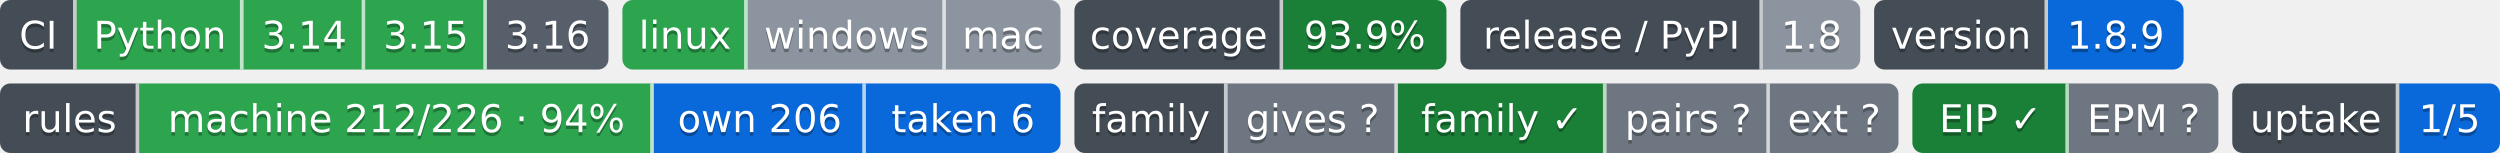
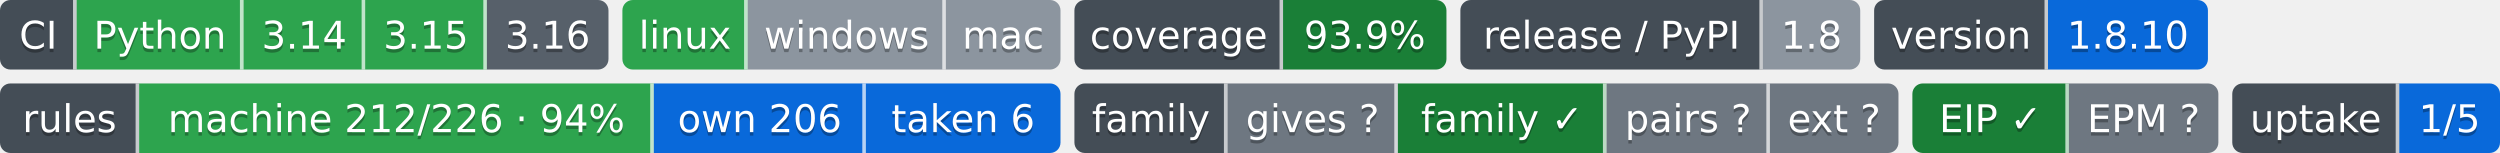
- <svg xmlns="http://www.w3.org/2000/svg" width="719" height="44" role="img" aria-label="Python: CI пройден; 3.14: CI пройден; 3.15: CI пройден; 3.16: сборки для CI ещё нет; linux: CI пройден; windows: проверка не проводилась; mac: проверка не проводилась; 93.9%: покрытие 93.9%; 1.8: выпуск v1.8.0, на PyPI не публикуется; 1.8.9: версия 1.8.9; machine 212/226 · 94%: правил каталога держится механизмом; own 206: механизм свой; taken 6: механизм взят у другого проекта; gives ?: манифеста нет — проект не издатель; family ✓: ok; pairs ?: парных связей не объявлено; ext ?: фактов нет: .github/badges/facts.json не прочитан; EIP ✓: ok; EPM ?: свой: состояние отдачи; 1/5: перешли на EPM: ArtVsMark/Engineering-Incidents-Playbook; не прочитано у 4">
-   <clipPath id="zdd9978120">
+ <svg xmlns="http://www.w3.org/2000/svg" width="719" height="44" role="img" aria-label="Python: CI пройден; 3.14: CI пройден; 3.15: CI пройден; 3.16: сборки для CI ещё нет; linux: CI пройден; windows: проверка не проводилась; mac: проверка не проводилась; 93.9%: покрытие 93.9%; 1.8: выпуск v1.8.0, на PyPI не публикуется; 1.8.10: версия 1.8.10; machine 212/226 · 94%: правил каталога держится механизмом; own 206: механизм свой; taken 6: механизм взят у другого проекта; gives ?: манифеста нет — проект не издатель; family ✓: ok; pairs ?: парных связей не объявлено; ext ?: фактов нет: .github/badges/facts.json не прочитан; EIP ✓: ok; EPM ?: свой: состояние отдачи; 1/5: перешли на EPM: ArtVsMark/Engineering-Incidents-Playbook; не прочитано у 4">
+   <clipPath id="zfc9bddf70">
    <rect width="175" height="20" rx="3" x="0" />
  </clipPath>
-   <clipPath id="zdd9978121">
+   <clipPath id="zfc9bddf71">
    <rect width="126" height="20" rx="3" x="179" />
  </clipPath>
-   <clipPath id="zdd9978122">
+   <clipPath id="zfc9bddf72">
    <rect width="107" height="20" rx="3" x="309" />
  </clipPath>
-   <clipPath id="zdd9978123">
+   <clipPath id="zfc9bddf73">
    <rect width="115" height="20" rx="3" x="420" />
  </clipPath>
-   <clipPath id="zdd9978124">
-     <rect width="89" height="20" rx="3" x="539" />
+   <clipPath id="zfc9bddf74">
+     <rect width="96" height="20" rx="3" x="539" />
  </clipPath>
  <g>
-     <rect x="0" width="22" height="20" fill="#444d56" clip-path="url(#zdd9978120)" />
-     <rect x="22" width="48" height="20" fill="#2da44e" clip-path="url(#zdd9978120)" />
-     <rect x="70" width="35" height="20" fill="#2da44e" clip-path="url(#zdd9978120)" />
-     <rect x="105" width="35" height="20" fill="#2da44e" clip-path="url(#zdd9978120)" />
-     <rect x="140" width="35" height="20" fill="#57606a" clip-path="url(#zdd9978120)" />
-     <rect x="179" width="36" height="20" fill="#2da44e" clip-path="url(#zdd9978121)" />
-     <rect x="215" width="57" height="20" fill="#8c959f" clip-path="url(#zdd9978121)" />
-     <rect x="272" width="33" height="20" fill="#8c959f" clip-path="url(#zdd9978121)" />
-     <rect x="309" width="60" height="20" fill="#444d56" clip-path="url(#zdd9978122)" />
-     <rect x="369" width="47" height="20" fill="#1a7f37" clip-path="url(#zdd9978122)" />
-     <rect x="420" width="87" height="20" fill="#444d56" clip-path="url(#zdd9978123)" />
-     <rect x="507" width="28" height="20" fill="#8c959f" clip-path="url(#zdd9978123)" />
-     <rect x="539" width="50" height="20" fill="#444d56" clip-path="url(#zdd9978124)" />
-     <rect x="589" width="39" height="20" fill="#0969da" clip-path="url(#zdd9978124)" />
+     <rect x="0" width="22" height="20" fill="#444d56" clip-path="url(#zfc9bddf70)" />
+     <rect x="22" width="48" height="20" fill="#2da44e" clip-path="url(#zfc9bddf70)" />
+     <rect x="70" width="35" height="20" fill="#2da44e" clip-path="url(#zfc9bddf70)" />
+     <rect x="105" width="35" height="20" fill="#2da44e" clip-path="url(#zfc9bddf70)" />
+     <rect x="140" width="35" height="20" fill="#57606a" clip-path="url(#zfc9bddf70)" />
+     <rect x="179" width="36" height="20" fill="#2da44e" clip-path="url(#zfc9bddf71)" />
+     <rect x="215" width="57" height="20" fill="#8c959f" clip-path="url(#zfc9bddf71)" />
+     <rect x="272" width="33" height="20" fill="#8c959f" clip-path="url(#zfc9bddf71)" />
+     <rect x="309" width="60" height="20" fill="#444d56" clip-path="url(#zfc9bddf72)" />
+     <rect x="369" width="47" height="20" fill="#1a7f37" clip-path="url(#zfc9bddf72)" />
+     <rect x="420" width="87" height="20" fill="#444d56" clip-path="url(#zfc9bddf73)" />
+     <rect x="507" width="28" height="20" fill="#8c959f" clip-path="url(#zfc9bddf73)" />
+     <rect x="539" width="50" height="20" fill="#444d56" clip-path="url(#zfc9bddf74)" />
+     <rect x="589" width="46" height="20" fill="#0969da" clip-path="url(#zfc9bddf74)" />
    <rect x="21" width="1" height="20" fill="#fff" fill-opacity=".7" />
    <rect x="69" width="1" height="20" fill="#fff" fill-opacity=".7" />
    <rect x="104" width="1" height="20" fill="#fff" fill-opacity=".7" />
    <rect x="139" width="1" height="20" fill="#fff" fill-opacity=".7" />
    <rect x="214" width="1" height="20" fill="#fff" fill-opacity=".7" />
    <rect x="271" width="1" height="20" fill="#fff" fill-opacity=".7" />
    <rect x="368" width="1" height="20" fill="#fff" fill-opacity=".7" />
    <rect x="506" width="1" height="20" fill="#fff" fill-opacity=".7" />
    <rect x="588" width="1" height="20" fill="#fff" fill-opacity=".7" />
  </g>
  <g fill="#fff" text-anchor="middle" font-family="Verdana,Geneva,DejaVu Sans,sans-serif" font-size="11">
    <text x="11.0" y="15" fill="#010101" fill-opacity=".3">CI</text>
    <text x="11.0" y="14">CI</text>
    <text x="46.0" y="15" fill="#010101" fill-opacity=".3">Python</text>
    <text x="46.0" y="14">Python</text>
    <text x="87.5" y="15" fill="#010101" fill-opacity=".3">3.14</text>
    <text x="87.5" y="14">3.14</text>
    <text x="122.5" y="15" fill="#010101" fill-opacity=".3">3.15</text>
    <text x="122.5" y="14">3.15</text>
    <text x="157.5" y="15" fill="#010101" fill-opacity=".3">3.16</text>
    <text x="157.5" y="14">3.16</text>
    <text x="197.0" y="15" fill="#010101" fill-opacity=".3">linux</text>
    <text x="197.0" y="14">linux</text>
    <text x="243.5" y="15" fill="#010101" fill-opacity=".3">windows</text>
    <text x="243.5" y="14">windows</text>
    <text x="288.5" y="15" fill="#010101" fill-opacity=".3">mac</text>
    <text x="288.5" y="14">mac</text>
    <text x="339.0" y="15" fill="#010101" fill-opacity=".3">coverage</text>
    <text x="339.0" y="14">coverage</text>
    <text x="392.5" y="15" fill="#010101" fill-opacity=".3">93.9%</text>
    <text x="392.5" y="14">93.9%</text>
    <text x="463.5" y="15" fill="#010101" fill-opacity=".3">release / PyPI</text>
    <text x="463.5" y="14">release / PyPI</text>
    <text x="521.0" y="15" fill="#010101" fill-opacity=".3">1.8</text>
    <text x="521.0" y="14">1.8</text>
    <text x="564.0" y="15" fill="#010101" fill-opacity=".3">version</text>
    <text x="564.0" y="14">version</text>
-     <text x="608.5" y="15" fill="#010101" fill-opacity=".3">1.8.9</text>
-     <text x="608.5" y="14">1.8.9</text>
+     <text x="612.0" y="15" fill="#010101" fill-opacity=".3">1.8.10</text>
+     <text x="612.0" y="14">1.8.10</text>
  </g>
  <clipPath id="z9ef7d50b0">
    <rect y="24" width="305" height="20" rx="3" x="0" />
  </clipPath>
  <clipPath id="z9ef7d50b1">
    <rect y="24" width="237" height="20" rx="3" x="309" />
  </clipPath>
  <clipPath id="z9ef7d50b2">
    <rect y="24" width="88" height="20" rx="3" x="550" />
  </clipPath>
  <clipPath id="z9ef7d50b3">
    <rect y="24" width="77" height="20" rx="3" x="642" />
  </clipPath>
  <g>
    <rect x="0" y="24" width="40" height="20" fill="#444d56" clip-path="url(#z9ef7d50b0)" />
    <rect x="40" y="24" width="148" height="20" fill="#2da44e" clip-path="url(#z9ef7d50b0)" />
    <rect x="188" y="24" width="61" height="20" fill="#0969da" clip-path="url(#z9ef7d50b0)" />
    <rect x="249" y="24" width="56" height="20" fill="#0969da" clip-path="url(#z9ef7d50b0)" />
    <rect x="309" y="24" width="44" height="20" fill="#444d56" clip-path="url(#z9ef7d50b1)" />
    <rect x="353" y="24" width="49" height="20" fill="#6e7781" clip-path="url(#z9ef7d50b1)" />
    <rect x="402" y="24" width="60" height="20" fill="#1a7f37" clip-path="url(#z9ef7d50b1)" />
    <rect x="462" y="24" width="47" height="20" fill="#6e7781" clip-path="url(#z9ef7d50b1)" />
    <rect x="509" y="24" width="37" height="20" fill="#6e7781" clip-path="url(#z9ef7d50b1)" />
    <rect x="550" y="24" width="45" height="20" fill="#1a7f37" clip-path="url(#z9ef7d50b2)" />
    <rect x="595" y="24" width="43" height="20" fill="#6e7781" clip-path="url(#z9ef7d50b2)" />
    <rect x="642" y="24" width="48" height="20" fill="#444d56" clip-path="url(#z9ef7d50b3)" />
    <rect x="690" y="24" width="29" height="20" fill="#0969da" clip-path="url(#z9ef7d50b3)" />
    <rect x="39" y="24" width="1" height="20" fill="#fff" fill-opacity=".7" />
    <rect x="187" y="24" width="1" height="20" fill="#fff" fill-opacity=".7" />
    <rect x="248" y="24" width="1" height="20" fill="#fff" fill-opacity=".7" />
    <rect x="352" y="24" width="1" height="20" fill="#fff" fill-opacity=".7" />
    <rect x="401" y="24" width="1" height="20" fill="#fff" fill-opacity=".7" />
    <rect x="461" y="24" width="1" height="20" fill="#fff" fill-opacity=".7" />
    <rect x="508" y="24" width="1" height="20" fill="#fff" fill-opacity=".7" />
    <rect x="594" y="24" width="1" height="20" fill="#fff" fill-opacity=".7" />
    <rect x="689" y="24" width="1" height="20" fill="#fff" fill-opacity=".7" />
  </g>
  <g fill="#fff" text-anchor="middle" font-family="Verdana,Geneva,DejaVu Sans,sans-serif" font-size="11">
    <text x="20.0" y="39" fill="#010101" fill-opacity=".3">rules</text>
    <text x="20.0" y="38">rules</text>
    <text x="114.0" y="39" fill="#010101" fill-opacity=".3">machine 212/226 · 94%</text>
    <text x="114.0" y="38">machine 212/226 · 94%</text>
    <text x="218.5" y="39" fill="#010101" fill-opacity=".3">own 206</text>
    <text x="218.5" y="38">own 206</text>
    <text x="277.0" y="39" fill="#010101" fill-opacity=".3">taken 6</text>
    <text x="277.0" y="38">taken 6</text>
    <text x="331.0" y="39" fill="#010101" fill-opacity=".3">family</text>
    <text x="331.0" y="38">family</text>
    <text x="377.5" y="39" fill="#010101" fill-opacity=".3">gives ?</text>
    <text x="377.5" y="38">gives ?</text>
    <text x="432.0" y="39" fill="#010101" fill-opacity=".3">family ✓</text>
    <text x="432.0" y="38">family ✓</text>
    <text x="485.5" y="39" fill="#010101" fill-opacity=".3">pairs ?</text>
    <text x="485.5" y="38">pairs ?</text>
    <text x="527.5" y="39" fill="#010101" fill-opacity=".3">ext ?</text>
    <text x="527.5" y="38">ext ?</text>
    <text x="572.5" y="39" fill="#010101" fill-opacity=".3">EIP ✓</text>
    <text x="572.5" y="38">EIP ✓</text>
    <text x="616.5" y="39" fill="#010101" fill-opacity=".3">EPM ?</text>
    <text x="616.5" y="38">EPM ?</text>
    <text x="666.0" y="39" fill="#010101" fill-opacity=".3">uptake</text>
    <text x="666.0" y="38">uptake</text>
    <text x="704.5" y="39" fill="#010101" fill-opacity=".3">1/5</text>
    <text x="704.5" y="38">1/5</text>
  </g>
</svg>
